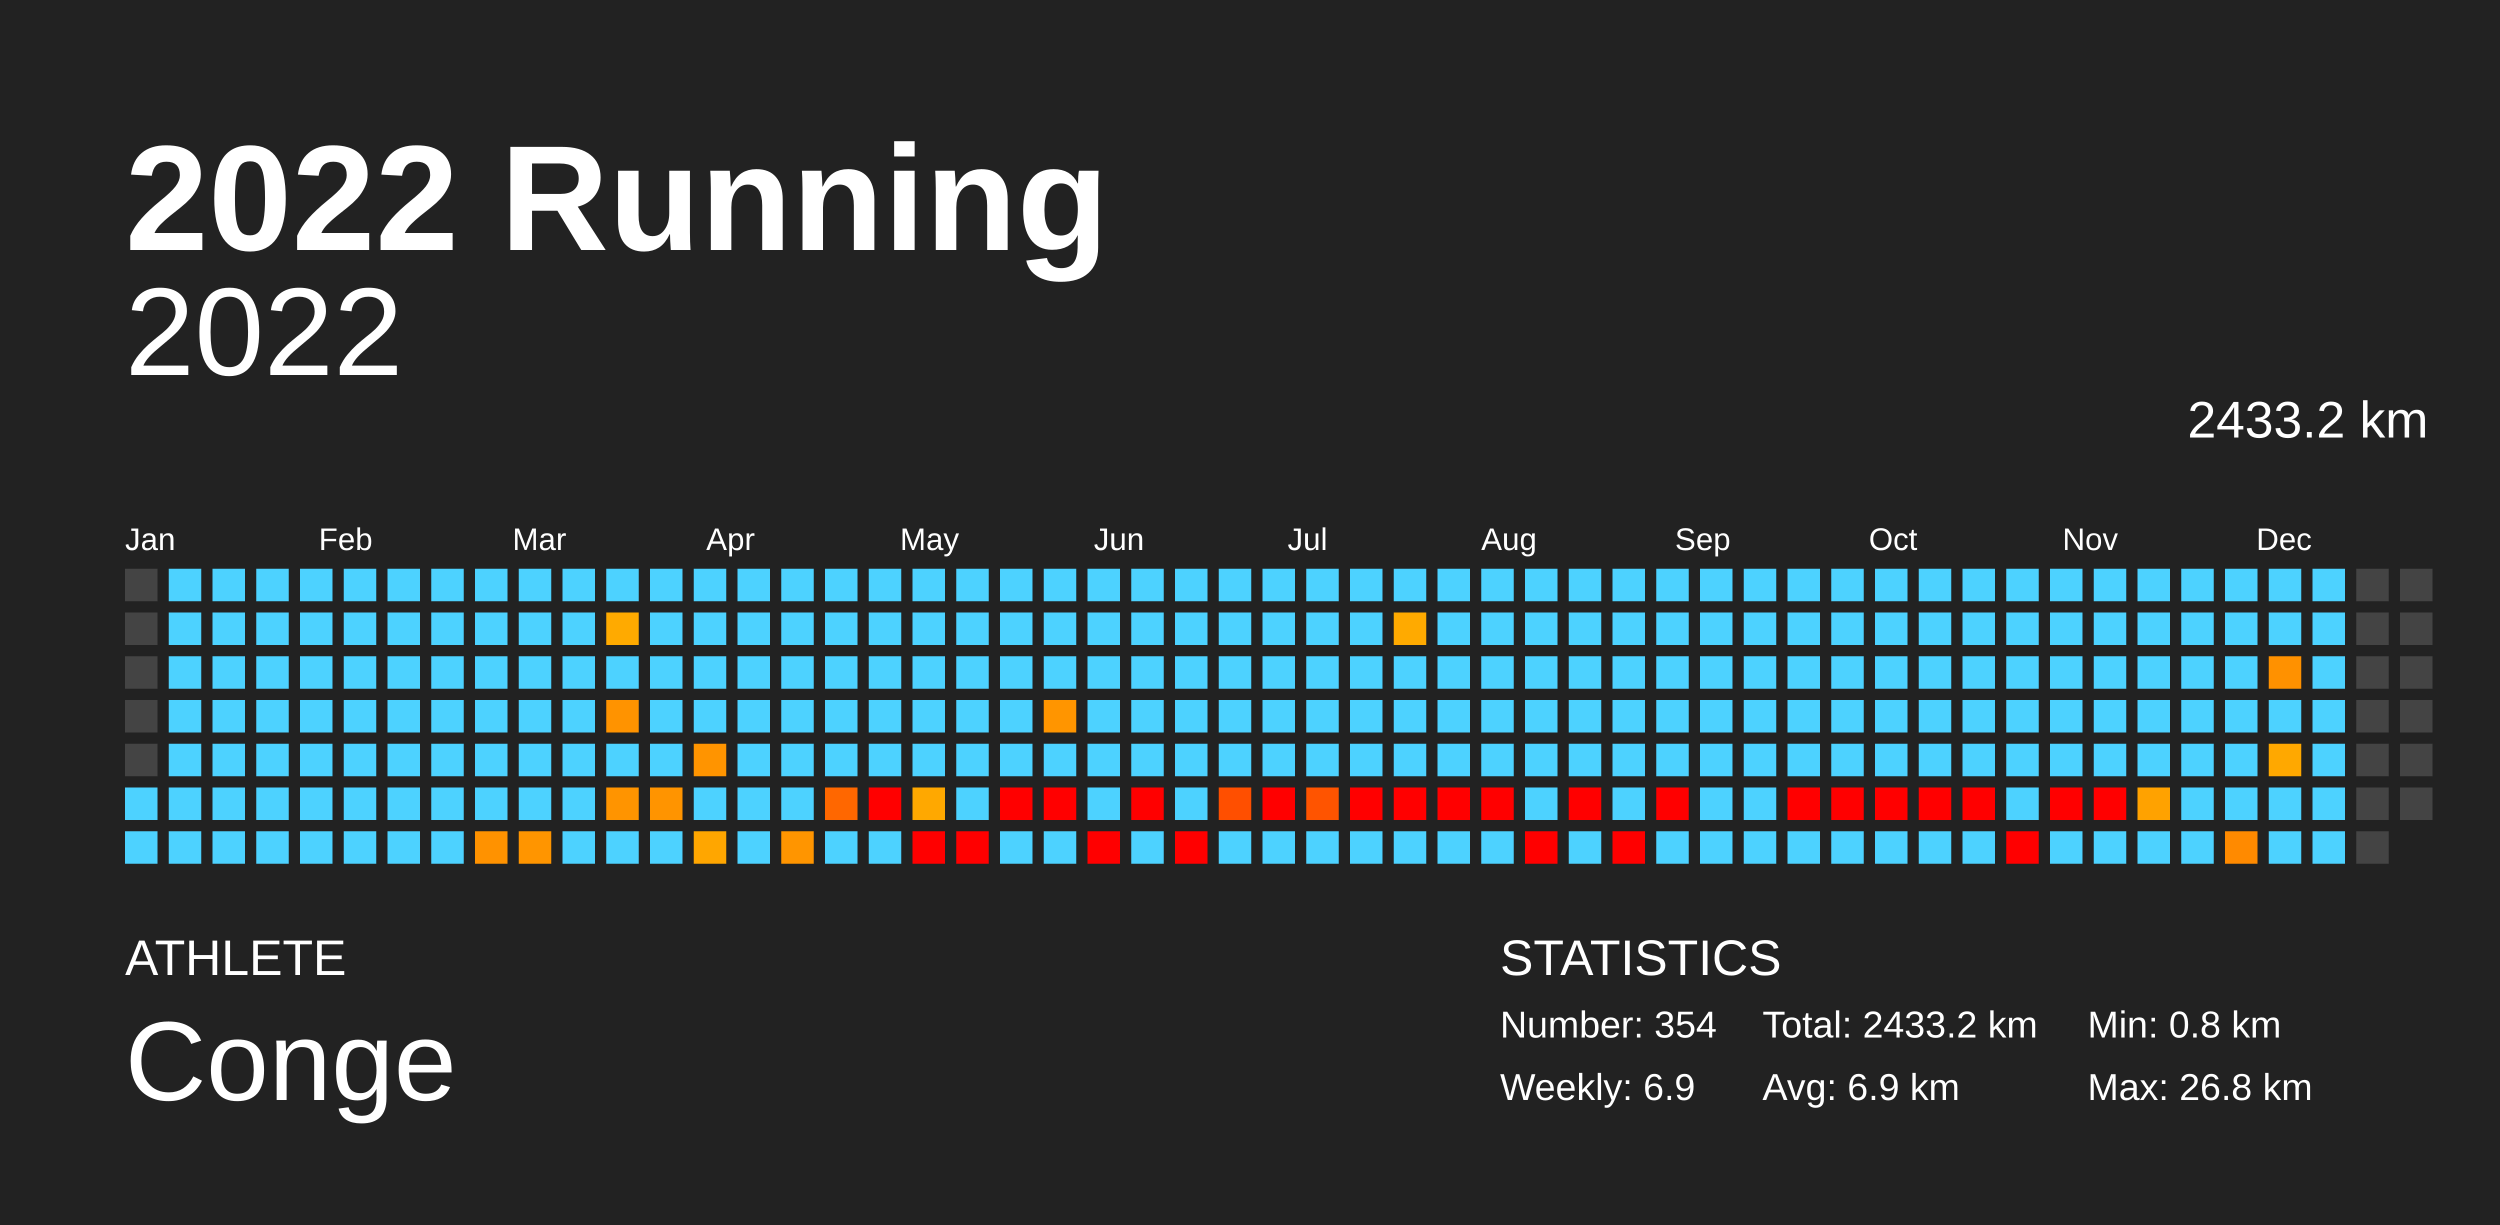
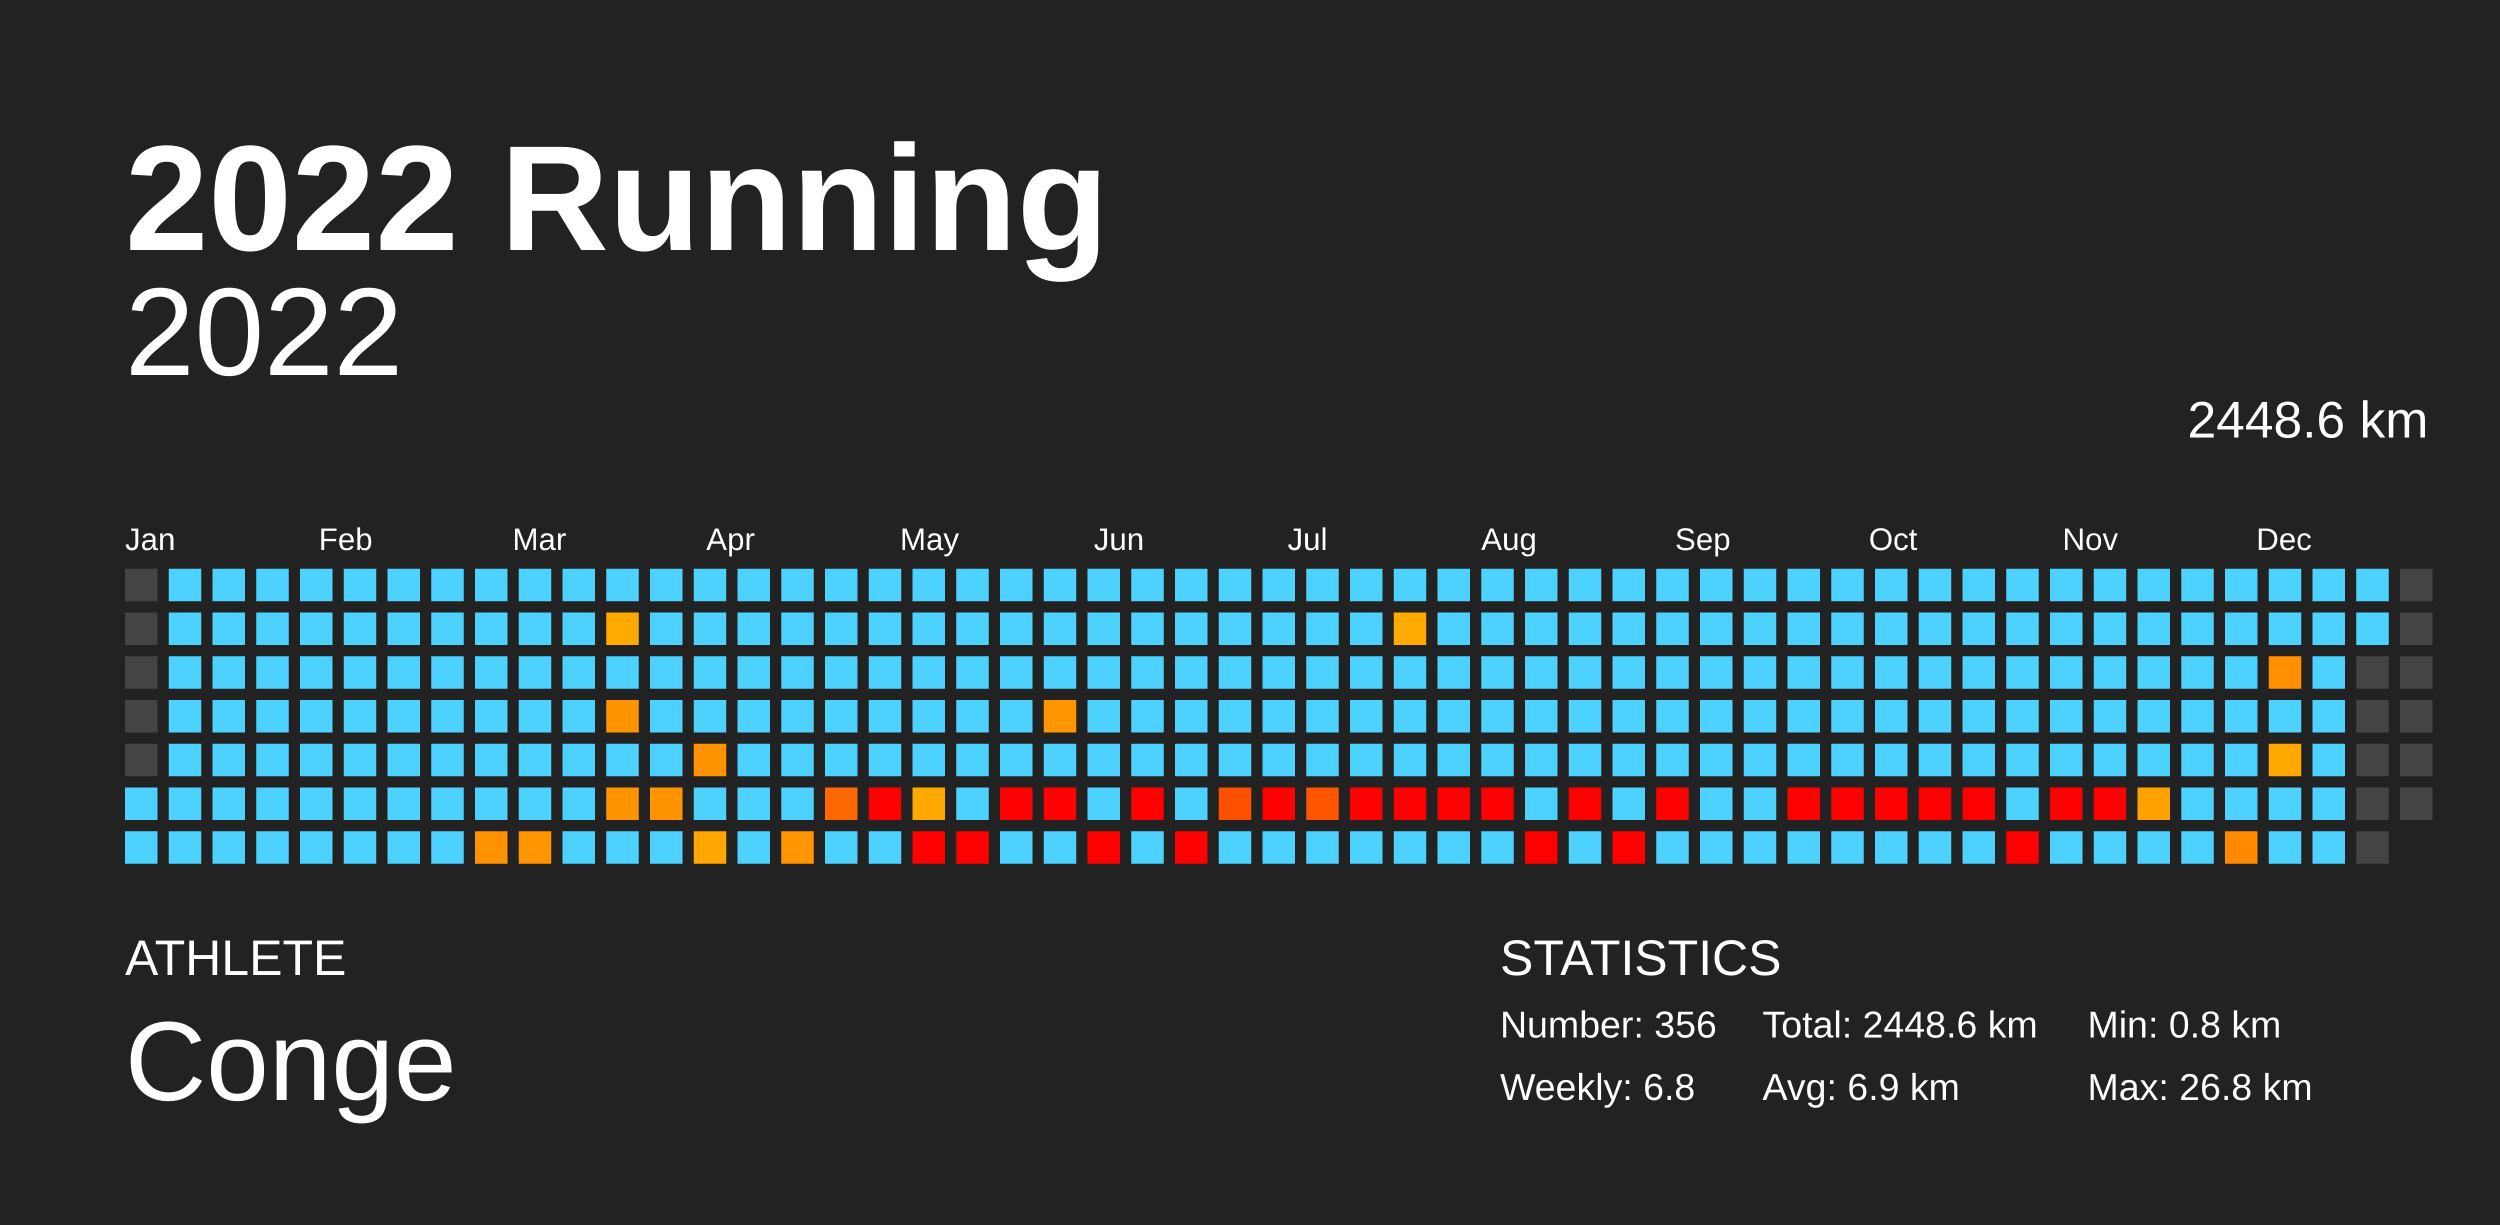
<svg xmlns="http://www.w3.org/2000/svg" baseProfile="full" height="98mm" version="1.1" viewBox="0,0,200,98" width="200mm">
  <defs />
  <rect fill="#222222" height="98" width="200" x="0" y="0" />
  <text fill="#FFFFFF" style="font-size:12px; font-family:Arial; font-weight:bold;" x="10" y="20">2022 Running</text>
  <text fill="#FFFFFF" style="font-size:4px; font-family:Arial" x="10" y="78">ATHLETE</text>
  <text fill="#FFFFFF" style="font-size:9px; font-family:Arial" x="10" y="88">Conge</text>
  <text fill="#FFFFFF" style="font-size:4px; font-family:Arial" x="120" y="78">STATISTICS</text>
-   <text fill="#FFFFFF" style="font-size:3px; font-family:Arial" x="120" y="83">Number: 354</text>
-   <text fill="#FFFFFF" style="font-size:3px; font-family:Arial" x="120" y="88">Weekly: 6.9</text>
-   <text fill="#FFFFFF" style="font-size:3px; font-family:Arial" x="141" y="83">Total: 2433.2 km</text>
+   <text fill="#FFFFFF" style="font-size:3px; font-family:Arial" x="120" y="83">Number: 356</text>
+   <text fill="#FFFFFF" style="font-size:3px; font-family:Arial" x="120" y="88">Weekly: 6.8</text>
+   <text fill="#FFFFFF" style="font-size:3px; font-family:Arial" x="141" y="83">Total: 2448.6 km</text>
  <text fill="#FFFFFF" style="font-size:3px; font-family:Arial" x="141" y="88">Avg: 6.9 km</text>
  <text fill="#FFFFFF" style="font-size:3px; font-family:Arial" x="167" y="83">Min: 0.8 km</text>
  <text fill="#FFFFFF" style="font-size:3px; font-family:Arial" x="167" y="88">Max: 26.8 km</text>
  <text alignment-baseline="hanging" fill="#FFFFFF" style="font-size:10.0px; font-family:Arial;" x="10" y="30">2022</text>
-   <text alignment-baseline="hanging" fill="#FFFFFF" style="font-size:4.125px; font-family:Arial;" x="175" y="35">2433.2 km</text>
+   <text alignment-baseline="hanging" fill="#FFFFFF" style="font-size:4.125px; font-family:Arial;" x="175" y="35">2448.6 km</text>
  <text fill="#FFFFFF" style="font-size:2.5px; font-family:Arial" x="10.0" y="44">Jan</text>
  <text fill="#FFFFFF" style="font-size:2.5px; font-family:Arial" x="25.5" y="44">Feb</text>
  <text fill="#FFFFFF" style="font-size:2.5px; font-family:Arial" x="41.0" y="44">Mar</text>
  <text fill="#FFFFFF" style="font-size:2.5px; font-family:Arial" x="56.5" y="44">Apr</text>
  <text fill="#FFFFFF" style="font-size:2.5px; font-family:Arial" x="72.0" y="44">May</text>
  <text fill="#FFFFFF" style="font-size:2.5px; font-family:Arial" x="87.5" y="44">Jun</text>
  <text fill="#FFFFFF" style="font-size:2.5px; font-family:Arial" x="103.0" y="44">Jul</text>
  <text fill="#FFFFFF" style="font-size:2.5px; font-family:Arial" x="118.5" y="44">Aug</text>
  <text fill="#FFFFFF" style="font-size:2.5px; font-family:Arial" x="134.0" y="44">Sep</text>
  <text fill="#FFFFFF" style="font-size:2.5px; font-family:Arial" x="149.5" y="44">Oct</text>
  <text fill="#FFFFFF" style="font-size:2.5px; font-family:Arial" x="165.0" y="44">Nov</text>
  <text fill="#FFFFFF" style="font-size:2.5px; font-family:Arial" x="180.5" y="44">Dec</text>
  <rect fill="#444444" height="2.6" width="2.6" x="10.0" y="45.5" />
  <rect fill="#444444" height="2.6" width="2.6" x="10.0" y="49.0" />
  <rect fill="#444444" height="2.6" width="2.6" x="10.0" y="52.5" />
  <rect fill="#444444" height="2.6" width="2.6" x="10.0" y="56.0" />
  <rect fill="#444444" height="2.6" width="2.6" x="10.0" y="59.5" />
  <rect fill="#4dd2ff" height="2.6" width="2.6" x="10.0" y="63.0" />
  <rect fill="#4dd2ff" height="2.6" width="2.6" x="10.0" y="66.5" />
  <rect fill="#4dd2ff" height="2.6" width="2.6" x="13.5" y="45.5" />
  <rect fill="#4dd2ff" height="2.6" width="2.6" x="13.5" y="49.0" />
  <rect fill="#4dd2ff" height="2.6" width="2.6" x="13.5" y="52.5" />
  <rect fill="#4dd2ff" height="2.6" width="2.6" x="13.5" y="56.0" />
  <rect fill="#4dd2ff" height="2.6" width="2.6" x="13.5" y="59.5" />
  <rect fill="#4dd2ff" height="2.6" width="2.6" x="13.5" y="63.0" />
  <rect fill="#4dd2ff" height="2.6" width="2.6" x="13.5" y="66.5" />
  <rect fill="#4dd2ff" height="2.6" width="2.6" x="17.0" y="45.5" />
  <rect fill="#4dd2ff" height="2.6" width="2.6" x="17.0" y="49.0" />
  <rect fill="#4dd2ff" height="2.6" width="2.6" x="17.0" y="52.5" />
  <rect fill="#4dd2ff" height="2.6" width="2.6" x="17.0" y="56.0" />
  <rect fill="#4dd2ff" height="2.6" width="2.6" x="17.0" y="59.5" />
  <rect fill="#4dd2ff" height="2.6" width="2.6" x="17.0" y="63.0" />
  <rect fill="#4dd2ff" height="2.6" width="2.6" x="17.0" y="66.5" />
  <rect fill="#4dd2ff" height="2.6" width="2.6" x="20.5" y="45.5" />
  <rect fill="#4dd2ff" height="2.6" width="2.6" x="20.5" y="49.0" />
  <rect fill="#4dd2ff" height="2.6" width="2.6" x="20.5" y="52.5" />
  <rect fill="#4dd2ff" height="2.6" width="2.6" x="20.5" y="56.0" />
  <rect fill="#4dd2ff" height="2.6" width="2.6" x="20.5" y="59.5" />
  <rect fill="#4dd2ff" height="2.6" width="2.6" x="20.5" y="63.0" />
  <rect fill="#4dd2ff" height="2.6" width="2.6" x="20.5" y="66.5" />
  <rect fill="#4dd2ff" height="2.6" width="2.6" x="24.0" y="45.5" />
  <rect fill="#4dd2ff" height="2.6" width="2.6" x="24.0" y="49.0" />
  <rect fill="#4dd2ff" height="2.6" width="2.6" x="24.0" y="52.5" />
  <rect fill="#4dd2ff" height="2.6" width="2.6" x="24.0" y="56.0" />
  <rect fill="#4dd2ff" height="2.6" width="2.6" x="24.0" y="59.5" />
  <rect fill="#4dd2ff" height="2.6" width="2.6" x="24.0" y="63.0" />
  <rect fill="#4dd2ff" height="2.6" width="2.6" x="24.0" y="66.5" />
  <rect fill="#4dd2ff" height="2.6" width="2.6" x="27.5" y="45.5" />
  <rect fill="#4dd2ff" height="2.6" width="2.6" x="27.5" y="49.0" />
  <rect fill="#4dd2ff" height="2.6" width="2.6" x="27.5" y="52.5" />
  <rect fill="#4dd2ff" height="2.6" width="2.6" x="27.5" y="56.0" />
  <rect fill="#4dd2ff" height="2.6" width="2.6" x="27.5" y="59.5" />
  <rect fill="#4dd2ff" height="2.6" width="2.6" x="27.5" y="63.0" />
  <rect fill="#4dd2ff" height="2.6" width="2.6" x="27.5" y="66.5" />
  <rect fill="#4dd2ff" height="2.6" width="2.6" x="31.0" y="45.5" />
  <rect fill="#4dd2ff" height="2.6" width="2.6" x="31.0" y="49.0" />
  <rect fill="#4dd2ff" height="2.6" width="2.6" x="31.0" y="52.5" />
  <rect fill="#4dd2ff" height="2.6" width="2.6" x="31.0" y="56.0" />
  <rect fill="#4dd2ff" height="2.6" width="2.6" x="31.0" y="59.5" />
  <rect fill="#4dd2ff" height="2.6" width="2.6" x="31.0" y="63.0" />
  <rect fill="#4dd2ff" height="2.6" width="2.6" x="31.0" y="66.5" />
  <rect fill="#4dd2ff" height="2.6" width="2.6" x="34.5" y="45.5" />
  <rect fill="#4dd2ff" height="2.6" width="2.6" x="34.5" y="49.0" />
  <rect fill="#4dd2ff" height="2.6" width="2.6" x="34.5" y="52.5" />
  <rect fill="#4dd2ff" height="2.6" width="2.6" x="34.5" y="56.0" />
  <rect fill="#4dd2ff" height="2.6" width="2.6" x="34.5" y="59.5" />
  <rect fill="#4dd2ff" height="2.6" width="2.6" x="34.5" y="63.0" />
  <rect fill="#4dd2ff" height="2.6" width="2.6" x="34.5" y="66.5" />
  <rect fill="#4dd2ff" height="2.6" width="2.6" x="38.0" y="45.5" />
  <rect fill="#4dd2ff" height="2.6" width="2.6" x="38.0" y="49.0" />
  <rect fill="#4dd2ff" height="2.6" width="2.6" x="38.0" y="52.5" />
  <rect fill="#4dd2ff" height="2.6" width="2.6" x="38.0" y="56.0" />
  <rect fill="#4dd2ff" height="2.6" width="2.6" x="38.0" y="59.5" />
  <rect fill="#4dd2ff" height="2.6" width="2.6" x="38.0" y="63.0" />
  <rect fill="#ff9200" height="2.6" width="2.6" x="38.0" y="66.5" />
  <rect fill="#4dd2ff" height="2.6" width="2.6" x="41.5" y="45.5" />
  <rect fill="#4dd2ff" height="2.6" width="2.6" x="41.5" y="49.0" />
  <rect fill="#4dd2ff" height="2.6" width="2.6" x="41.5" y="52.5" />
  <rect fill="#4dd2ff" height="2.6" width="2.6" x="41.5" y="56.0" />
  <rect fill="#4dd2ff" height="2.6" width="2.6" x="41.5" y="59.5" />
  <rect fill="#4dd2ff" height="2.6" width="2.6" x="41.5" y="63.0" />
  <rect fill="#ff9500" height="2.6" width="2.6" x="41.5" y="66.5" />
  <rect fill="#4dd2ff" height="2.6" width="2.6" x="45.0" y="45.5" />
  <rect fill="#4dd2ff" height="2.6" width="2.6" x="45.0" y="49.0" />
  <rect fill="#4dd2ff" height="2.6" width="2.6" x="45.0" y="52.5" />
  <rect fill="#4dd2ff" height="2.6" width="2.6" x="45.0" y="56.0" />
  <rect fill="#4dd2ff" height="2.6" width="2.6" x="45.0" y="59.5" />
  <rect fill="#4dd2ff" height="2.6" width="2.6" x="45.0" y="63.0" />
  <rect fill="#4dd2ff" height="2.6" width="2.6" x="45.0" y="66.5" />
  <rect fill="#4dd2ff" height="2.6" width="2.6" x="48.5" y="45.5" />
  <rect fill="#ffaa00" height="2.6" width="2.6" x="48.5" y="49.0" />
  <rect fill="#4dd2ff" height="2.6" width="2.6" x="48.5" y="52.5" />
  <rect fill="#ff9300" height="2.6" width="2.6" x="48.5" y="56.0" />
  <rect fill="#4dd2ff" height="2.6" width="2.6" x="48.5" y="59.5" />
  <rect fill="#ff9400" height="2.6" width="2.6" x="48.5" y="63.0" />
  <rect fill="#4dd2ff" height="2.6" width="2.6" x="48.5" y="66.5" />
  <rect fill="#4dd2ff" height="2.6" width="2.6" x="52.0" y="45.5" />
  <rect fill="#4dd2ff" height="2.6" width="2.6" x="52.0" y="49.0" />
  <rect fill="#4dd2ff" height="2.6" width="2.6" x="52.0" y="52.5" />
  <rect fill="#4dd2ff" height="2.6" width="2.6" x="52.0" y="56.0" />
  <rect fill="#4dd2ff" height="2.6" width="2.6" x="52.0" y="59.5" />
  <rect fill="#ff9400" height="2.6" width="2.6" x="52.0" y="63.0" />
  <rect fill="#4dd2ff" height="2.6" width="2.6" x="52.0" y="66.5" />
  <rect fill="#4dd2ff" height="2.6" width="2.6" x="55.5" y="45.5" />
  <rect fill="#4dd2ff" height="2.6" width="2.6" x="55.5" y="49.0" />
  <rect fill="#4dd2ff" height="2.6" width="2.6" x="55.5" y="52.5" />
  <rect fill="#4dd2ff" height="2.6" width="2.6" x="55.5" y="56.0" />
  <rect fill="#ff9400" height="2.6" width="2.6" x="55.5" y="59.5" />
  <rect fill="#4dd2ff" height="2.6" width="2.6" x="55.5" y="63.0" />
  <rect fill="#ffa600" height="2.6" width="2.6" x="55.5" y="66.5" />
  <rect fill="#4dd2ff" height="2.6" width="2.6" x="59.0" y="45.5" />
  <rect fill="#4dd2ff" height="2.6" width="2.6" x="59.0" y="49.0" />
  <rect fill="#4dd2ff" height="2.6" width="2.6" x="59.0" y="52.5" />
  <rect fill="#4dd2ff" height="2.6" width="2.6" x="59.0" y="56.0" />
  <rect fill="#4dd2ff" height="2.6" width="2.6" x="59.0" y="59.5" />
  <rect fill="#4dd2ff" height="2.6" width="2.6" x="59.0" y="63.0" />
  <rect fill="#4dd2ff" height="2.6" width="2.6" x="59.0" y="66.5" />
  <rect fill="#4dd2ff" height="2.6" width="2.6" x="62.5" y="45.5" />
  <rect fill="#4dd2ff" height="2.6" width="2.6" x="62.5" y="49.0" />
  <rect fill="#4dd2ff" height="2.6" width="2.6" x="62.5" y="52.5" />
  <rect fill="#4dd2ff" height="2.6" width="2.6" x="62.5" y="56.0" />
  <rect fill="#4dd2ff" height="2.6" width="2.6" x="62.5" y="59.5" />
  <rect fill="#4dd2ff" height="2.6" width="2.6" x="62.5" y="63.0" />
  <rect fill="#ff9500" height="2.6" width="2.6" x="62.5" y="66.5" />
  <rect fill="#4dd2ff" height="2.6" width="2.6" x="66.0" y="45.5" />
  <rect fill="#4dd2ff" height="2.6" width="2.6" x="66.0" y="49.0" />
  <rect fill="#4dd2ff" height="2.6" width="2.6" x="66.0" y="52.5" />
  <rect fill="#4dd2ff" height="2.6" width="2.6" x="66.0" y="56.0" />
  <rect fill="#4dd2ff" height="2.6" width="2.6" x="66.0" y="59.5" />
  <rect fill="#ff6700" height="2.6" width="2.6" x="66.0" y="63.0" />
  <rect fill="#4dd2ff" height="2.6" width="2.6" x="66.0" y="66.5" />
  <rect fill="#4dd2ff" height="2.6" width="2.6" x="69.5" y="45.5" />
  <rect fill="#4dd2ff" height="2.6" width="2.6" x="69.5" y="49.0" />
  <rect fill="#4dd2ff" height="2.6" width="2.6" x="69.5" y="52.5" />
  <rect fill="#4dd2ff" height="2.6" width="2.6" x="69.5" y="56.0" />
  <rect fill="#4dd2ff" height="2.6" width="2.6" x="69.5" y="59.5" />
  <rect fill="red" height="2.6" width="2.6" x="69.5" y="63.0" />
  <rect fill="#4dd2ff" height="2.6" width="2.6" x="69.5" y="66.5" />
  <rect fill="#4dd2ff" height="2.6" width="2.6" x="73.0" y="45.5" />
  <rect fill="#4dd2ff" height="2.6" width="2.6" x="73.0" y="49.0" />
  <rect fill="#4dd2ff" height="2.6" width="2.6" x="73.0" y="52.5" />
  <rect fill="#4dd2ff" height="2.6" width="2.6" x="73.0" y="56.0" />
  <rect fill="#4dd2ff" height="2.6" width="2.6" x="73.0" y="59.5" />
  <rect fill="#ffa800" height="2.6" width="2.6" x="73.0" y="63.0" />
  <rect fill="red" height="2.6" width="2.6" x="73.0" y="66.5" />
  <rect fill="#4dd2ff" height="2.6" width="2.6" x="76.5" y="45.5" />
  <rect fill="#4dd2ff" height="2.6" width="2.6" x="76.5" y="49.0" />
  <rect fill="#4dd2ff" height="2.6" width="2.6" x="76.5" y="52.5" />
  <rect fill="#4dd2ff" height="2.6" width="2.6" x="76.5" y="56.0" />
  <rect fill="#4dd2ff" height="2.6" width="2.6" x="76.5" y="59.5" />
  <rect fill="#4dd2ff" height="2.6" width="2.6" x="76.5" y="63.0" />
  <rect fill="red" height="2.6" width="2.6" x="76.5" y="66.5" />
  <rect fill="#4dd2ff" height="2.6" width="2.6" x="80.0" y="45.5" />
  <rect fill="#4dd2ff" height="2.6" width="2.6" x="80.0" y="49.0" />
  <rect fill="#4dd2ff" height="2.6" width="2.6" x="80.0" y="52.5" />
  <rect fill="#4dd2ff" height="2.6" width="2.6" x="80.0" y="56.0" />
  <rect fill="#4dd2ff" height="2.6" width="2.6" x="80.0" y="59.5" />
  <rect fill="red" height="2.6" width="2.6" x="80.0" y="63.0" />
  <rect fill="#4dd2ff" height="2.6" width="2.6" x="80.0" y="66.5" />
  <rect fill="#4dd2ff" height="2.6" width="2.6" x="83.5" y="45.5" />
  <rect fill="#4dd2ff" height="2.6" width="2.6" x="83.5" y="49.0" />
  <rect fill="#4dd2ff" height="2.6" width="2.6" x="83.5" y="52.5" />
  <rect fill="#ff9500" height="2.6" width="2.6" x="83.5" y="56.0" />
  <rect fill="#4dd2ff" height="2.6" width="2.6" x="83.5" y="59.5" />
  <rect fill="red" height="2.6" width="2.6" x="83.5" y="63.0" />
  <rect fill="#4dd2ff" height="2.6" width="2.6" x="83.5" y="66.5" />
  <rect fill="#4dd2ff" height="2.6" width="2.6" x="87.0" y="45.5" />
  <rect fill="#4dd2ff" height="2.6" width="2.6" x="87.0" y="49.0" />
  <rect fill="#4dd2ff" height="2.6" width="2.6" x="87.0" y="52.5" />
  <rect fill="#4dd2ff" height="2.6" width="2.6" x="87.0" y="56.0" />
  <rect fill="#4dd2ff" height="2.6" width="2.6" x="87.0" y="59.5" />
  <rect fill="#4dd2ff" height="2.6" width="2.6" x="87.0" y="63.0" />
  <rect fill="red" height="2.6" width="2.6" x="87.0" y="66.5" />
  <rect fill="#4dd2ff" height="2.6" width="2.6" x="90.5" y="45.5" />
  <rect fill="#4dd2ff" height="2.6" width="2.6" x="90.5" y="49.0" />
  <rect fill="#4dd2ff" height="2.6" width="2.6" x="90.5" y="52.5" />
  <rect fill="#4dd2ff" height="2.6" width="2.6" x="90.5" y="56.0" />
  <rect fill="#4dd2ff" height="2.6" width="2.6" x="90.5" y="59.5" />
  <rect fill="red" height="2.6" width="2.6" x="90.5" y="63.0" />
  <rect fill="#4dd2ff" height="2.6" width="2.6" x="90.5" y="66.5" />
  <rect fill="#4dd2ff" height="2.6" width="2.6" x="94.0" y="45.5" />
  <rect fill="#4dd2ff" height="2.6" width="2.6" x="94.0" y="49.0" />
  <rect fill="#4dd2ff" height="2.6" width="2.6" x="94.0" y="52.5" />
  <rect fill="#4dd2ff" height="2.6" width="2.6" x="94.0" y="56.0" />
  <rect fill="#4dd2ff" height="2.6" width="2.6" x="94.0" y="59.5" />
  <rect fill="#4dd2ff" height="2.6" width="2.6" x="94.0" y="63.0" />
  <rect fill="red" height="2.6" width="2.6" x="94.0" y="66.5" />
  <rect fill="#4dd2ff" height="2.6" width="2.6" x="97.5" y="45.5" />
  <rect fill="#4dd2ff" height="2.6" width="2.6" x="97.5" y="49.0" />
  <rect fill="#4dd2ff" height="2.6" width="2.6" x="97.5" y="52.5" />
  <rect fill="#4dd2ff" height="2.6" width="2.6" x="97.5" y="56.0" />
  <rect fill="#4dd2ff" height="2.6" width="2.6" x="97.5" y="59.5" />
  <rect fill="#ff4f00" height="2.6" width="2.6" x="97.5" y="63.0" />
  <rect fill="#4dd2ff" height="2.6" width="2.6" x="97.5" y="66.5" />
  <rect fill="#4dd2ff" height="2.6" width="2.6" x="101.0" y="45.5" />
  <rect fill="#4dd2ff" height="2.6" width="2.6" x="101.0" y="49.0" />
  <rect fill="#4dd2ff" height="2.6" width="2.6" x="101.0" y="52.5" />
  <rect fill="#4dd2ff" height="2.6" width="2.6" x="101.0" y="56.0" />
  <rect fill="#4dd2ff" height="2.6" width="2.6" x="101.0" y="59.5" />
  <rect fill="red" height="2.6" width="2.6" x="101.0" y="63.0" />
  <rect fill="#4dd2ff" height="2.6" width="2.6" x="101.0" y="66.5" />
  <rect fill="#4dd2ff" height="2.6" width="2.6" x="104.5" y="45.5" />
  <rect fill="#4dd2ff" height="2.6" width="2.6" x="104.5" y="49.0" />
  <rect fill="#4dd2ff" height="2.6" width="2.6" x="104.5" y="52.5" />
  <rect fill="#4dd2ff" height="2.6" width="2.6" x="104.5" y="56.0" />
  <rect fill="#4dd2ff" height="2.6" width="2.6" x="104.5" y="59.5" />
  <rect fill="#ff5400" height="2.6" width="2.6" x="104.5" y="63.0" />
  <rect fill="#4dd2ff" height="2.6" width="2.6" x="104.5" y="66.5" />
  <rect fill="#4dd2ff" height="2.6" width="2.6" x="108.0" y="45.5" />
  <rect fill="#4dd2ff" height="2.6" width="2.6" x="108.0" y="49.0" />
  <rect fill="#4dd2ff" height="2.6" width="2.6" x="108.0" y="52.5" />
  <rect fill="#4dd2ff" height="2.6" width="2.6" x="108.0" y="56.0" />
  <rect fill="#4dd2ff" height="2.6" width="2.6" x="108.0" y="59.5" />
  <rect fill="red" height="2.6" width="2.6" x="108.0" y="63.0" />
  <rect fill="#4dd2ff" height="2.6" width="2.6" x="108.0" y="66.5" />
  <rect fill="#4dd2ff" height="2.6" width="2.6" x="111.5" y="45.5" />
  <rect fill="#ffaa00" height="2.6" width="2.6" x="111.5" y="49.0" />
  <rect fill="#4dd2ff" height="2.6" width="2.6" x="111.5" y="52.5" />
  <rect fill="#4dd2ff" height="2.6" width="2.6" x="111.5" y="56.0" />
  <rect fill="#4dd2ff" height="2.6" width="2.6" x="111.5" y="59.5" />
  <rect fill="red" height="2.6" width="2.6" x="111.5" y="63.0" />
  <rect fill="#4dd2ff" height="2.6" width="2.6" x="111.5" y="66.5" />
  <rect fill="#4dd2ff" height="2.6" width="2.6" x="115.0" y="45.5" />
  <rect fill="#4dd2ff" height="2.6" width="2.6" x="115.0" y="49.0" />
  <rect fill="#4dd2ff" height="2.6" width="2.6" x="115.0" y="52.5" />
  <rect fill="#4dd2ff" height="2.6" width="2.6" x="115.0" y="56.0" />
  <rect fill="#4dd2ff" height="2.6" width="2.6" x="115.0" y="59.5" />
  <rect fill="red" height="2.6" width="2.6" x="115.0" y="63.0" />
  <rect fill="#4dd2ff" height="2.6" width="2.6" x="115.0" y="66.5" />
  <rect fill="#4dd2ff" height="2.6" width="2.6" x="118.5" y="45.5" />
  <rect fill="#4dd2ff" height="2.6" width="2.6" x="118.5" y="49.0" />
  <rect fill="#4dd2ff" height="2.6" width="2.6" x="118.5" y="52.5" />
  <rect fill="#4dd2ff" height="2.6" width="2.6" x="118.5" y="56.0" />
  <rect fill="#4dd2ff" height="2.6" width="2.6" x="118.5" y="59.5" />
  <rect fill="red" height="2.6" width="2.6" x="118.5" y="63.0" />
  <rect fill="#4dd2ff" height="2.6" width="2.6" x="118.5" y="66.5" />
  <rect fill="#4dd2ff" height="2.6" width="2.6" x="122.0" y="45.5" />
  <rect fill="#4dd2ff" height="2.6" width="2.6" x="122.0" y="49.0" />
  <rect fill="#4dd2ff" height="2.6" width="2.6" x="122.0" y="52.5" />
  <rect fill="#4dd2ff" height="2.6" width="2.6" x="122.0" y="56.0" />
  <rect fill="#4dd2ff" height="2.6" width="2.6" x="122.0" y="59.5" />
  <rect fill="#4dd2ff" height="2.6" width="2.6" x="122.0" y="63.0" />
  <rect fill="red" height="2.6" width="2.6" x="122.0" y="66.5" />
  <rect fill="#4dd2ff" height="2.6" width="2.6" x="125.5" y="45.5" />
  <rect fill="#4dd2ff" height="2.6" width="2.6" x="125.5" y="49.0" />
  <rect fill="#4dd2ff" height="2.6" width="2.6" x="125.5" y="52.5" />
  <rect fill="#4dd2ff" height="2.6" width="2.6" x="125.5" y="56.0" />
  <rect fill="#4dd2ff" height="2.6" width="2.6" x="125.5" y="59.5" />
  <rect fill="red" height="2.6" width="2.6" x="125.5" y="63.0" />
  <rect fill="#4dd2ff" height="2.6" width="2.6" x="125.5" y="66.5" />
  <rect fill="#4dd2ff" height="2.6" width="2.6" x="129.0" y="45.5" />
  <rect fill="#4dd2ff" height="2.6" width="2.6" x="129.0" y="49.0" />
  <rect fill="#4dd2ff" height="2.6" width="2.6" x="129.0" y="52.5" />
  <rect fill="#4dd2ff" height="2.6" width="2.6" x="129.0" y="56.0" />
  <rect fill="#4dd2ff" height="2.6" width="2.6" x="129.0" y="59.5" />
  <rect fill="#4dd2ff" height="2.6" width="2.6" x="129.0" y="63.0" />
  <rect fill="red" height="2.6" width="2.6" x="129.0" y="66.5" />
  <rect fill="#4dd2ff" height="2.6" width="2.6" x="132.5" y="45.5" />
  <rect fill="#4dd2ff" height="2.6" width="2.6" x="132.5" y="49.0" />
  <rect fill="#4dd2ff" height="2.6" width="2.6" x="132.5" y="52.5" />
  <rect fill="#4dd2ff" height="2.6" width="2.6" x="132.5" y="56.0" />
  <rect fill="#4dd2ff" height="2.6" width="2.6" x="132.5" y="59.5" />
  <rect fill="red" height="2.6" width="2.6" x="132.5" y="63.0" />
  <rect fill="#4dd2ff" height="2.6" width="2.6" x="132.5" y="66.5" />
  <rect fill="#4dd2ff" height="2.6" width="2.6" x="136.0" y="45.5" />
  <rect fill="#4dd2ff" height="2.6" width="2.6" x="136.0" y="49.0" />
  <rect fill="#4dd2ff" height="2.6" width="2.6" x="136.0" y="52.5" />
  <rect fill="#4dd2ff" height="2.6" width="2.6" x="136.0" y="56.0" />
  <rect fill="#4dd2ff" height="2.6" width="2.6" x="136.0" y="59.5" />
  <rect fill="#4dd2ff" height="2.6" width="2.6" x="136.0" y="63.0" />
  <rect fill="#4dd2ff" height="2.6" width="2.6" x="136.0" y="66.5" />
  <rect fill="#4dd2ff" height="2.6" width="2.6" x="139.5" y="45.5" />
  <rect fill="#4dd2ff" height="2.6" width="2.6" x="139.5" y="49.0" />
  <rect fill="#4dd2ff" height="2.6" width="2.6" x="139.5" y="52.5" />
  <rect fill="#4dd2ff" height="2.6" width="2.6" x="139.5" y="56.0" />
  <rect fill="#4dd2ff" height="2.6" width="2.6" x="139.5" y="59.5" />
  <rect fill="#4dd2ff" height="2.6" width="2.6" x="139.5" y="63.0" />
  <rect fill="#4dd2ff" height="2.6" width="2.6" x="139.5" y="66.5" />
  <rect fill="#4dd2ff" height="2.6" width="2.6" x="143.0" y="45.5" />
  <rect fill="#4dd2ff" height="2.6" width="2.6" x="143.0" y="49.0" />
  <rect fill="#4dd2ff" height="2.6" width="2.6" x="143.0" y="52.5" />
  <rect fill="#4dd2ff" height="2.6" width="2.6" x="143.0" y="56.0" />
  <rect fill="#4dd2ff" height="2.6" width="2.6" x="143.0" y="59.5" />
  <rect fill="red" height="2.6" width="2.6" x="143.0" y="63.0" />
  <rect fill="#4dd2ff" height="2.6" width="2.6" x="143.0" y="66.5" />
  <rect fill="#4dd2ff" height="2.6" width="2.6" x="146.5" y="45.5" />
  <rect fill="#4dd2ff" height="2.6" width="2.6" x="146.5" y="49.0" />
  <rect fill="#4dd2ff" height="2.6" width="2.6" x="146.5" y="52.5" />
  <rect fill="#4dd2ff" height="2.6" width="2.6" x="146.5" y="56.0" />
  <rect fill="#4dd2ff" height="2.6" width="2.6" x="146.5" y="59.5" />
  <rect fill="red" height="2.6" width="2.6" x="146.5" y="63.0" />
  <rect fill="#4dd2ff" height="2.6" width="2.6" x="146.5" y="66.5" />
  <rect fill="#4dd2ff" height="2.6" width="2.6" x="150.0" y="45.5" />
  <rect fill="#4dd2ff" height="2.6" width="2.6" x="150.0" y="49.0" />
  <rect fill="#4dd2ff" height="2.6" width="2.6" x="150.0" y="52.5" />
  <rect fill="#4dd2ff" height="2.6" width="2.6" x="150.0" y="56.0" />
  <rect fill="#4dd2ff" height="2.6" width="2.6" x="150.0" y="59.5" />
  <rect fill="red" height="2.6" width="2.6" x="150.0" y="63.0" />
  <rect fill="#4dd2ff" height="2.6" width="2.6" x="150.0" y="66.5" />
  <rect fill="#4dd2ff" height="2.6" width="2.6" x="153.5" y="45.5" />
  <rect fill="#4dd2ff" height="2.6" width="2.6" x="153.5" y="49.0" />
  <rect fill="#4dd2ff" height="2.6" width="2.6" x="153.5" y="52.5" />
  <rect fill="#4dd2ff" height="2.6" width="2.6" x="153.5" y="56.0" />
  <rect fill="#4dd2ff" height="2.6" width="2.6" x="153.5" y="59.5" />
  <rect fill="red" height="2.6" width="2.6" x="153.5" y="63.0" />
  <rect fill="#4dd2ff" height="2.6" width="2.6" x="153.5" y="66.5" />
  <rect fill="#4dd2ff" height="2.6" width="2.6" x="157.0" y="45.5" />
  <rect fill="#4dd2ff" height="2.6" width="2.6" x="157.0" y="49.0" />
  <rect fill="#4dd2ff" height="2.6" width="2.6" x="157.0" y="52.5" />
  <rect fill="#4dd2ff" height="2.6" width="2.6" x="157.0" y="56.0" />
  <rect fill="#4dd2ff" height="2.6" width="2.6" x="157.0" y="59.5" />
  <rect fill="red" height="2.6" width="2.6" x="157.0" y="63.0" />
  <rect fill="#4dd2ff" height="2.6" width="2.6" x="157.0" y="66.5" />
  <rect fill="#4dd2ff" height="2.6" width="2.6" x="160.5" y="45.5" />
  <rect fill="#4dd2ff" height="2.6" width="2.6" x="160.5" y="49.0" />
  <rect fill="#4dd2ff" height="2.6" width="2.6" x="160.5" y="52.5" />
  <rect fill="#4dd2ff" height="2.6" width="2.6" x="160.5" y="56.0" />
  <rect fill="#4dd2ff" height="2.6" width="2.6" x="160.5" y="59.5" />
  <rect fill="#4dd2ff" height="2.6" width="2.6" x="160.5" y="63.0" />
  <rect fill="red" height="2.6" width="2.6" x="160.5" y="66.5" />
  <rect fill="#4dd2ff" height="2.6" width="2.6" x="164.0" y="45.5" />
  <rect fill="#4dd2ff" height="2.6" width="2.6" x="164.0" y="49.0" />
  <rect fill="#4dd2ff" height="2.6" width="2.6" x="164.0" y="52.5" />
  <rect fill="#4dd2ff" height="2.6" width="2.6" x="164.0" y="56.0" />
  <rect fill="#4dd2ff" height="2.6" width="2.6" x="164.0" y="59.5" />
  <rect fill="red" height="2.6" width="2.6" x="164.0" y="63.0" />
  <rect fill="#4dd2ff" height="2.6" width="2.6" x="164.0" y="66.5" />
  <rect fill="#4dd2ff" height="2.6" width="2.6" x="167.5" y="45.5" />
  <rect fill="#4dd2ff" height="2.6" width="2.6" x="167.5" y="49.0" />
  <rect fill="#4dd2ff" height="2.6" width="2.6" x="167.5" y="52.5" />
  <rect fill="#4dd2ff" height="2.6" width="2.6" x="167.5" y="56.0" />
  <rect fill="#4dd2ff" height="2.6" width="2.6" x="167.5" y="59.5" />
  <rect fill="red" height="2.6" width="2.6" x="167.5" y="63.0" />
  <rect fill="#4dd2ff" height="2.6" width="2.6" x="167.5" y="66.5" />
  <rect fill="#4dd2ff" height="2.6" width="2.6" x="171.0" y="45.5" />
  <rect fill="#4dd2ff" height="2.6" width="2.6" x="171.0" y="49.0" />
  <rect fill="#4dd2ff" height="2.6" width="2.6" x="171.0" y="52.5" />
  <rect fill="#4dd2ff" height="2.6" width="2.6" x="171.0" y="56.0" />
  <rect fill="#4dd2ff" height="2.6" width="2.6" x="171.0" y="59.5" />
  <rect fill="#ffa200" height="2.6" width="2.6" x="171.0" y="63.0" />
  <rect fill="#4dd2ff" height="2.6" width="2.6" x="171.0" y="66.5" />
  <rect fill="#4dd2ff" height="2.6" width="2.6" x="174.5" y="45.5" />
  <rect fill="#4dd2ff" height="2.6" width="2.6" x="174.5" y="49.0" />
  <rect fill="#4dd2ff" height="2.6" width="2.6" x="174.5" y="52.5" />
  <rect fill="#4dd2ff" height="2.6" width="2.6" x="174.5" y="56.0" />
  <rect fill="#4dd2ff" height="2.6" width="2.6" x="174.5" y="59.5" />
  <rect fill="#4dd2ff" height="2.6" width="2.6" x="174.5" y="63.0" />
  <rect fill="#4dd2ff" height="2.6" width="2.6" x="174.5" y="66.5" />
  <rect fill="#4dd2ff" height="2.6" width="2.6" x="178.0" y="45.5" />
  <rect fill="#4dd2ff" height="2.6" width="2.6" x="178.0" y="49.0" />
  <rect fill="#4dd2ff" height="2.6" width="2.6" x="178.0" y="52.5" />
  <rect fill="#4dd2ff" height="2.6" width="2.6" x="178.0" y="56.0" />
  <rect fill="#4dd2ff" height="2.6" width="2.6" x="178.0" y="59.5" />
  <rect fill="#4dd2ff" height="2.6" width="2.6" x="178.0" y="63.0" />
  <rect fill="#ff8a00" height="2.6" width="2.6" x="178.0" y="66.5" />
  <rect fill="#4dd2ff" height="2.6" width="2.6" x="181.5" y="45.5" />
  <rect fill="#4dd2ff" height="2.6" width="2.6" x="181.5" y="49.0" />
  <rect fill="#ff9100" height="2.6" width="2.6" x="181.5" y="52.5" />
  <rect fill="#4dd2ff" height="2.6" width="2.6" x="181.5" y="56.0" />
  <rect fill="#ffa800" height="2.6" width="2.6" x="181.5" y="59.5" />
  <rect fill="#4dd2ff" height="2.6" width="2.6" x="181.5" y="63.0" />
  <rect fill="#4dd2ff" height="2.6" width="2.6" x="181.5" y="66.5" />
  <rect fill="#4dd2ff" height="2.6" width="2.6" x="185.0" y="45.5" />
  <rect fill="#4dd2ff" height="2.6" width="2.6" x="185.0" y="49.0" />
  <rect fill="#4dd2ff" height="2.6" width="2.6" x="185.0" y="52.5" />
  <rect fill="#4dd2ff" height="2.6" width="2.6" x="185.0" y="56.0" />
  <rect fill="#4dd2ff" height="2.6" width="2.6" x="185.0" y="59.5" />
  <rect fill="#4dd2ff" height="2.6" width="2.6" x="185.0" y="63.0" />
  <rect fill="#4dd2ff" height="2.6" width="2.6" x="185.0" y="66.5" />
-   <rect fill="#444444" height="2.6" width="2.6" x="188.5" y="45.5" />
-   <rect fill="#444444" height="2.6" width="2.6" x="188.5" y="49.0" />
+   <rect fill="#4dd2ff" height="2.6" width="2.6" x="188.5" y="45.5" />
+   <rect fill="#4dd2ff" height="2.6" width="2.6" x="188.5" y="49.0" />
  <rect fill="#444444" height="2.6" width="2.6" x="188.5" y="52.5" />
  <rect fill="#444444" height="2.6" width="2.6" x="188.5" y="56.0" />
  <rect fill="#444444" height="2.6" width="2.6" x="188.5" y="59.5" />
  <rect fill="#444444" height="2.6" width="2.6" x="188.5" y="63.0" />
  <rect fill="#444444" height="2.6" width="2.6" x="188.5" y="66.5" />
  <rect fill="#444444" height="2.6" width="2.6" x="192.0" y="45.5" />
  <rect fill="#444444" height="2.6" width="2.6" x="192.0" y="49.0" />
  <rect fill="#444444" height="2.6" width="2.6" x="192.0" y="52.5" />
  <rect fill="#444444" height="2.6" width="2.6" x="192.0" y="56.0" />
  <rect fill="#444444" height="2.6" width="2.6" x="192.0" y="59.5" />
  <rect fill="#444444" height="2.6" width="2.6" x="192.0" y="63.0" />
</svg>
